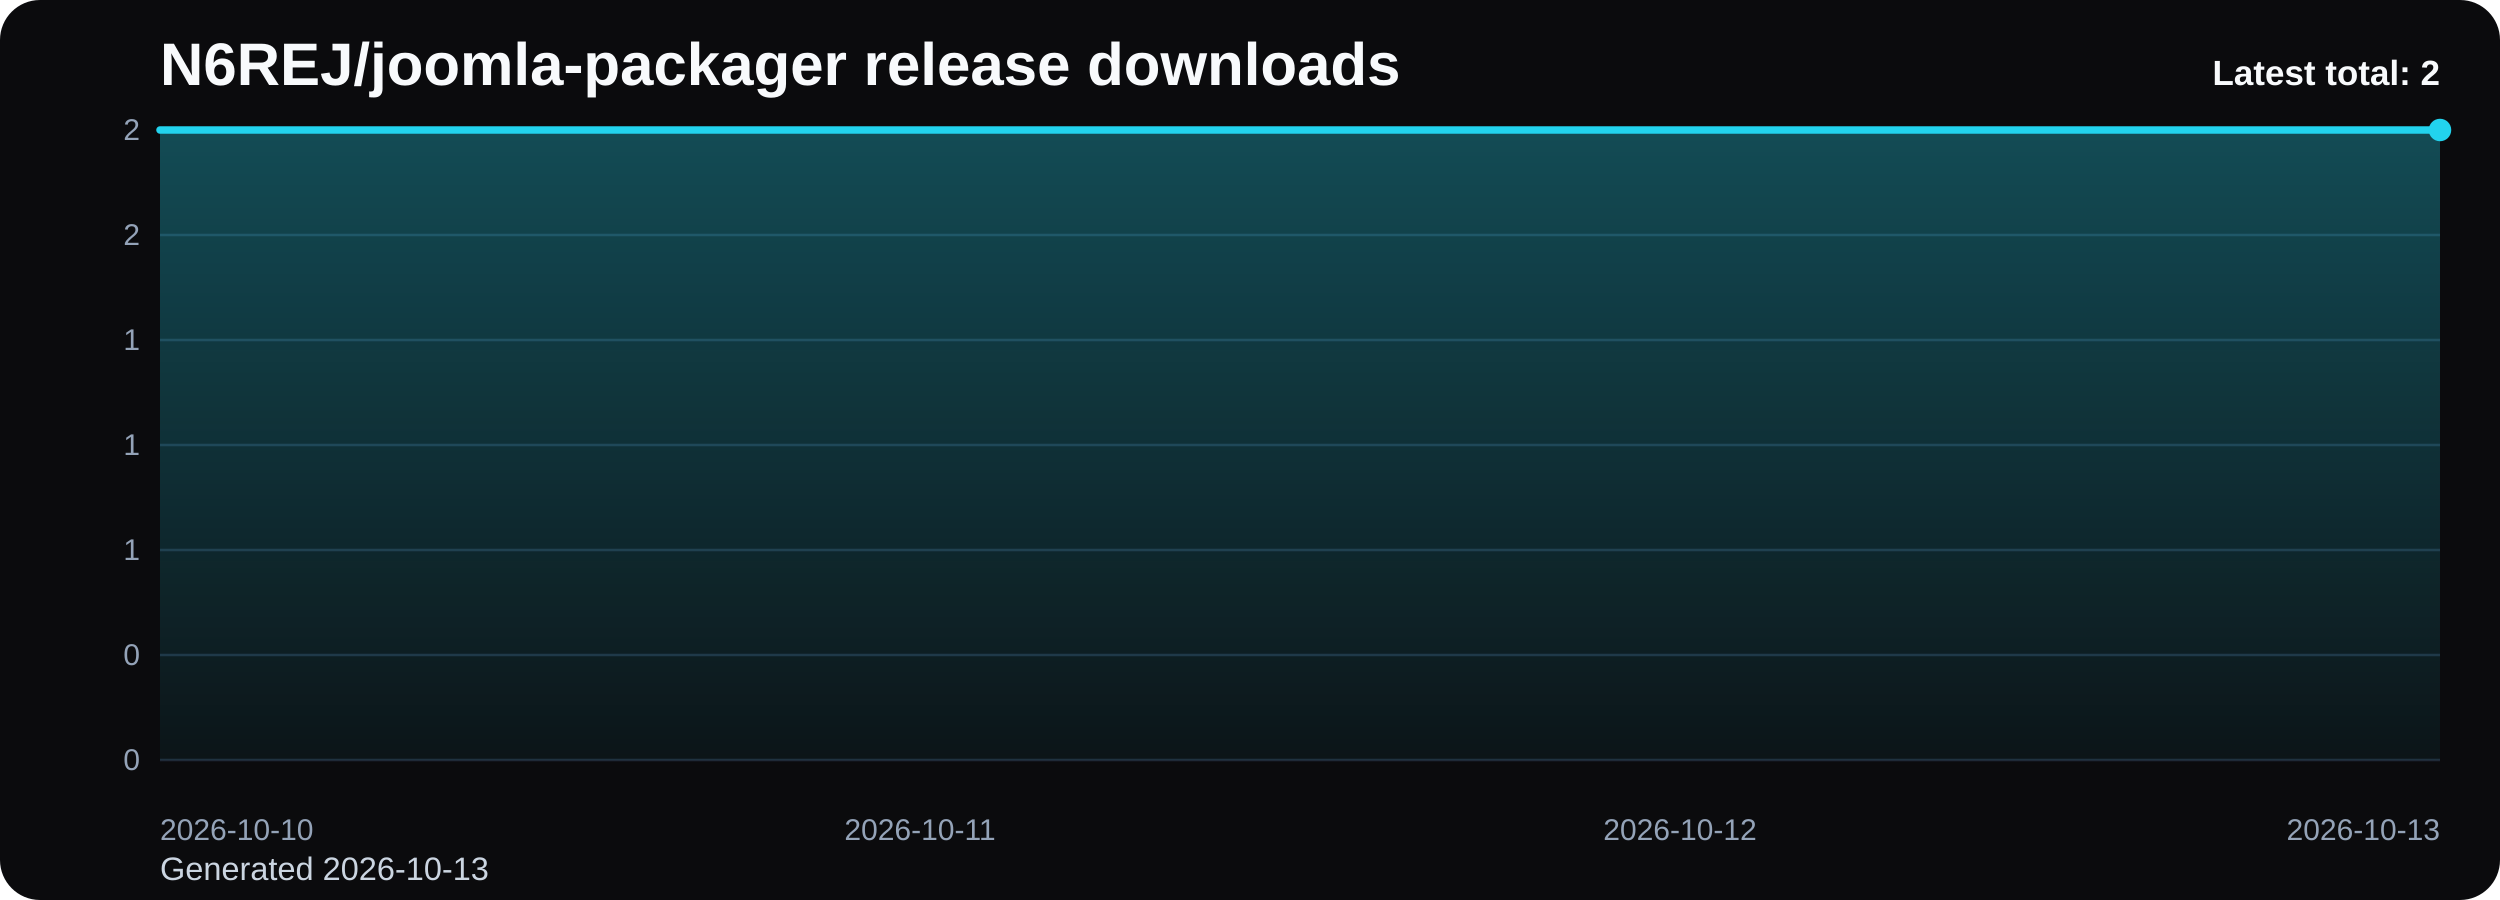
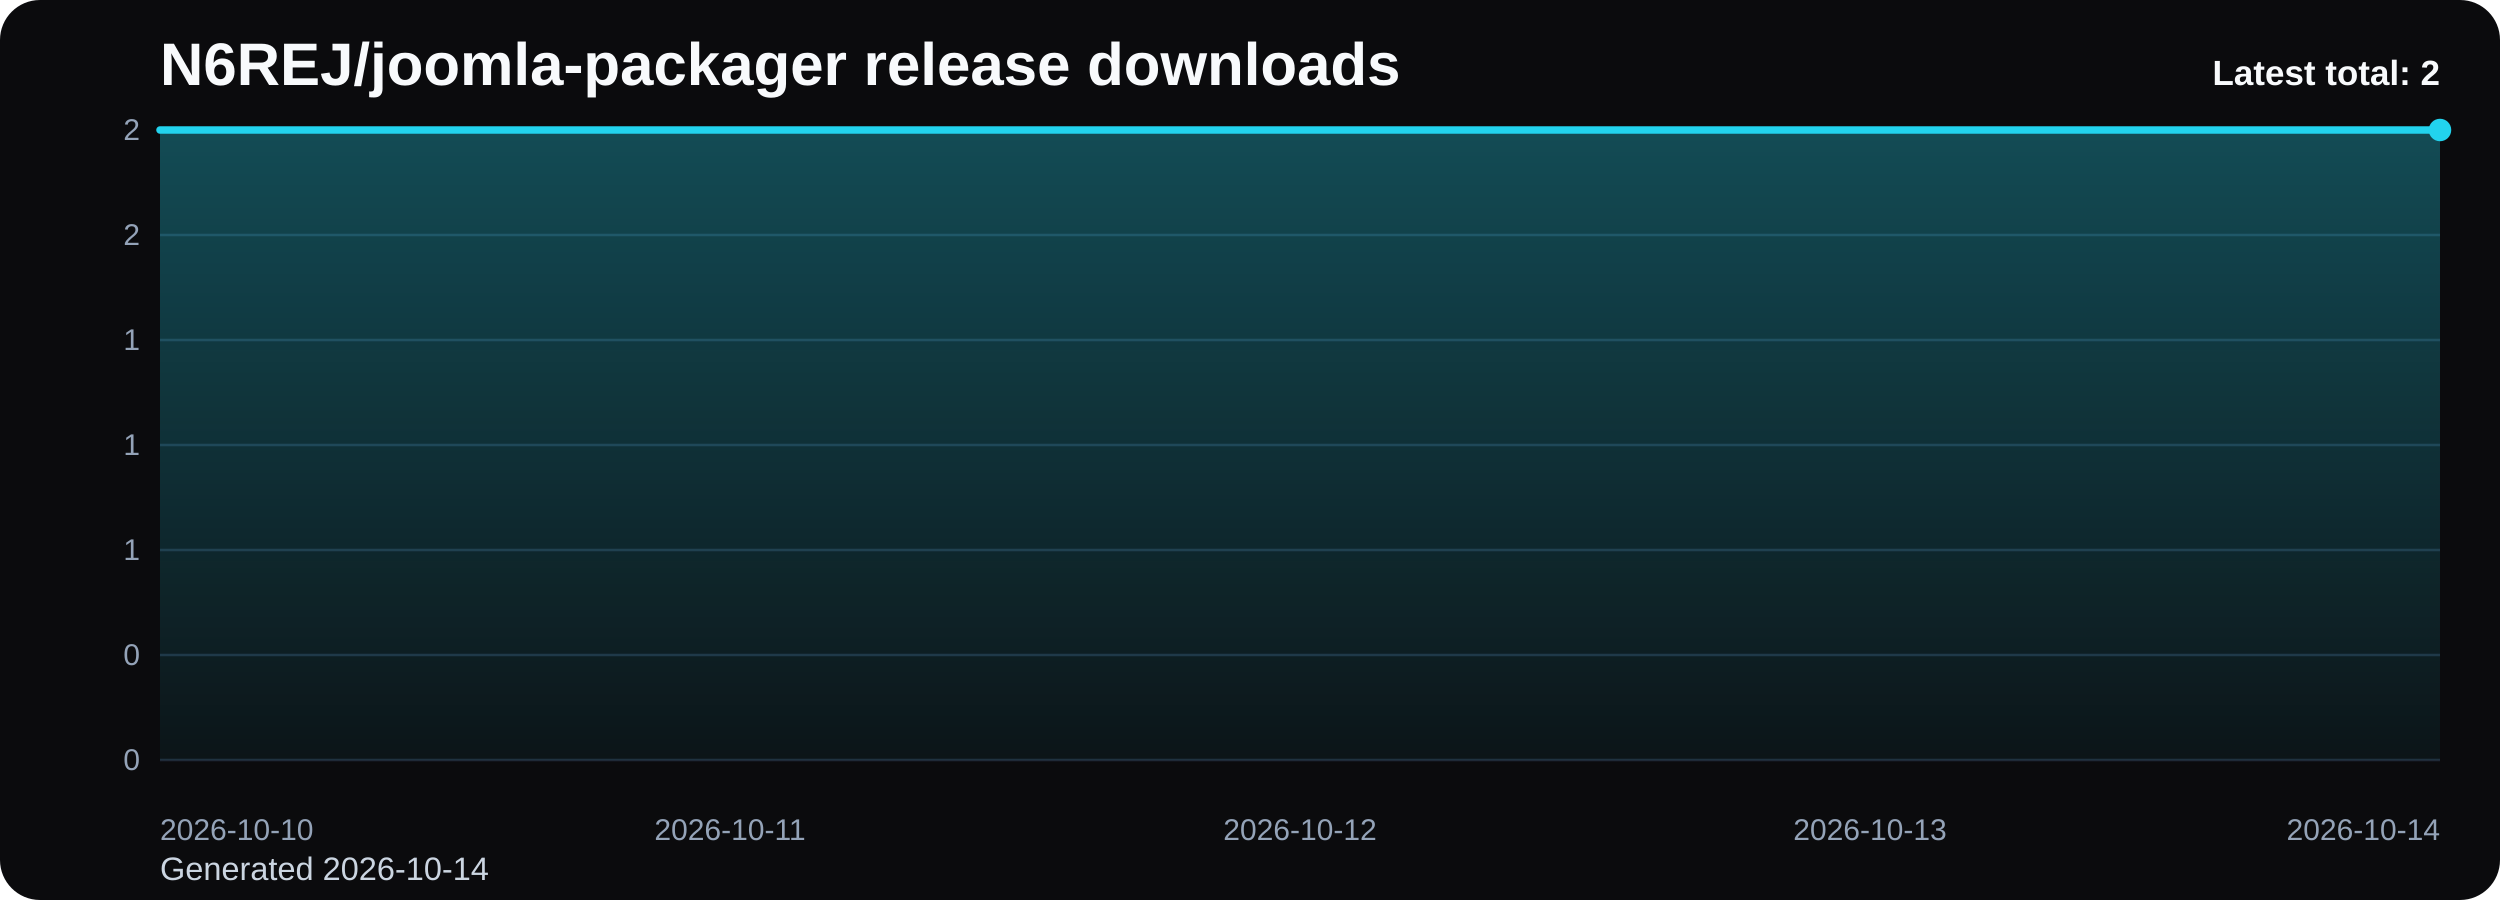
<svg xmlns="http://www.w3.org/2000/svg" viewBox="0 0 1000 360" role="img" aria-label="N6REJ/joomla-packager release downloads chart">
  <defs>
    <linearGradient id="fill-total-trend-black" x1="0" y1="0" x2="0" y2="1">
      <stop offset="0%" stop-color="#22d3ee" stop-opacity="0.32" />
      <stop offset="100%" stop-color="#22d3ee" stop-opacity="0.05" />
    </linearGradient>
    <style>
      .bg { fill: #0b0b0d; }
      .title { font: 700 24px Arial, sans-serif; fill: #f8fafc; }
      .sub { font: 400 13px Arial, sans-serif; fill: #cbd5e1; }
      .grid { stroke: #1f2937; stroke-width: 1; }
      .axis { font: 400 12px Arial, sans-serif; fill: #94a3b8; }
      .line { fill: none; stroke: #22d3ee; stroke-width: 3; stroke-linecap: round; stroke-linejoin: round; }
      .dot { fill: #22d3ee; }
      .value { font: 600 11px Arial, sans-serif; fill: #cbd5e1; }
      .latest { font: 700 14px Arial, sans-serif; fill: #f8fafc; }
    </style>
  </defs>
  <rect class="bg" x="0" y="0" width="1000" height="360" rx="16" />
  <text class="title" x="64" y="34">N6REJ/joomla-packager release downloads</text>
-   <text class="sub" x="64" y="352">Generated 2026-10-13</text>
+   <text class="sub" x="64" y="352">Generated 2026-10-14</text>
  <line x1="64" y1="52.00" x2="976" y2="52.00" class="grid" />
  <text x="56" y="56.00" text-anchor="end" class="axis">2</text>
  <line x1="64" y1="94.00" x2="976" y2="94.00" class="grid" />
  <text x="56" y="98.00" text-anchor="end" class="axis">2</text>
  <line x1="64" y1="136.00" x2="976" y2="136.00" class="grid" />
  <text x="56" y="140.00" text-anchor="end" class="axis">1</text>
  <line x1="64" y1="178.00" x2="976" y2="178.00" class="grid" />
  <text x="56" y="182.00" text-anchor="end" class="axis">1</text>
  <line x1="64" y1="220.00" x2="976" y2="220.00" class="grid" />
  <text x="56" y="224.00" text-anchor="end" class="axis">1</text>
  <line x1="64" y1="262.00" x2="976" y2="262.00" class="grid" />
  <text x="56" y="266.00" text-anchor="end" class="axis">0</text>
  <line x1="64" y1="304.00" x2="976" y2="304.00" class="grid" />
  <text x="56" y="308.00" text-anchor="end" class="axis">0</text>
-   <path d="M 64.00 304 L 64.00 52.00 L 368.00 52.00 L 672.00 52.00 L 976.00 52.00 L 976.00 304 Z" fill="url(#fill-total-trend-black)" />
-   <polyline class="line" points="64.00,52.00 368.00,52.00 672.00,52.00 976.00,52.00" />
+   <path d="M 64.00 304 L 64.00 52.00 L 292.00 52.00 L 520.00 52.00 L 748.00 52.00 L 976.00 52.00 L 976.00 304 Z" fill="url(#fill-total-trend-black)" />
+   <polyline class="line" points="64.00,52.00 292.00,52.00 520.00,52.00 748.00,52.00 976.00,52.00" />
  <circle class="dot" cx="976.00" cy="52.00" r="4.5" />
  <text class="axis" x="64.00" y="336" text-anchor="start">2026-10-10</text>
-   <text class="axis" x="368.00" y="336" text-anchor="middle">2026-10-11</text>
-   <text class="axis" x="672.00" y="336" text-anchor="middle">2026-10-12</text>
-   <text class="axis" x="976.00" y="336" text-anchor="end">2026-10-13</text>
+   <text class="axis" x="292.00" y="336" text-anchor="middle">2026-10-11</text>
+   <text class="axis" x="520.00" y="336" text-anchor="middle">2026-10-12</text>
+   <text class="axis" x="748.00" y="336" text-anchor="middle">2026-10-13</text>
+   <text class="axis" x="976.00" y="336" text-anchor="end">2026-10-14</text>
  <text class="latest" x="976" y="34" text-anchor="end">Latest total: 2</text>
</svg>
